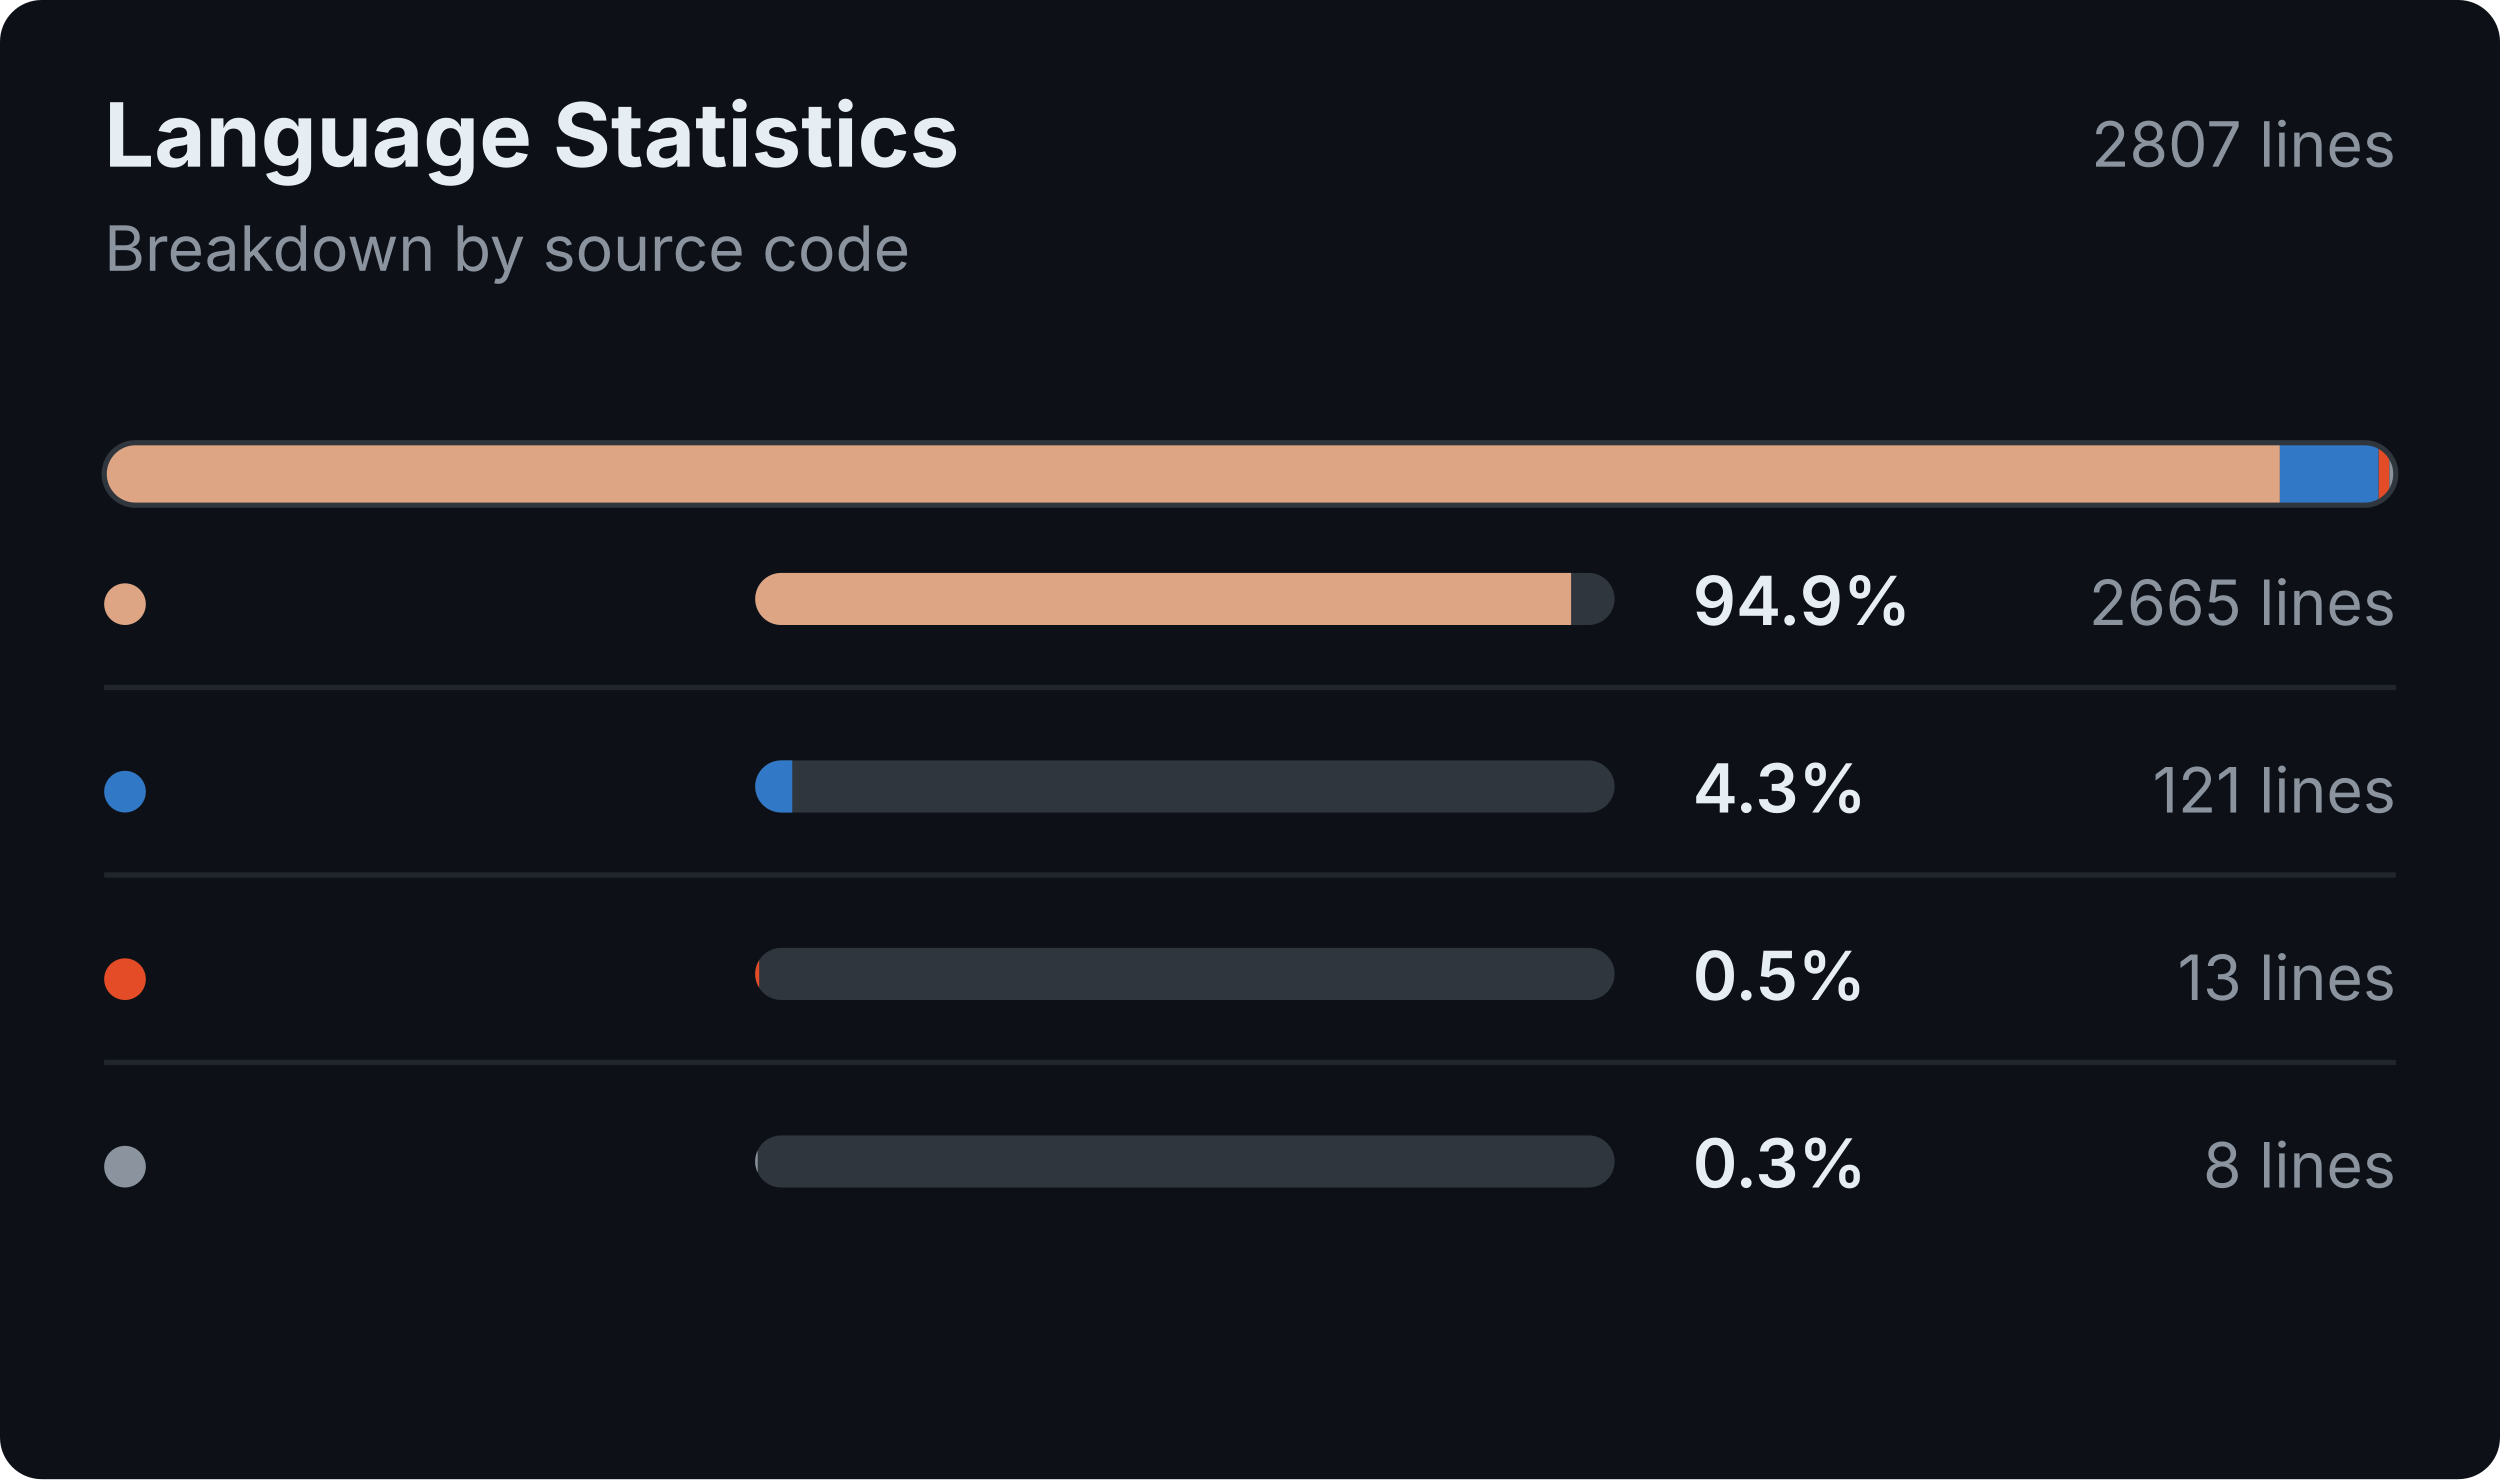
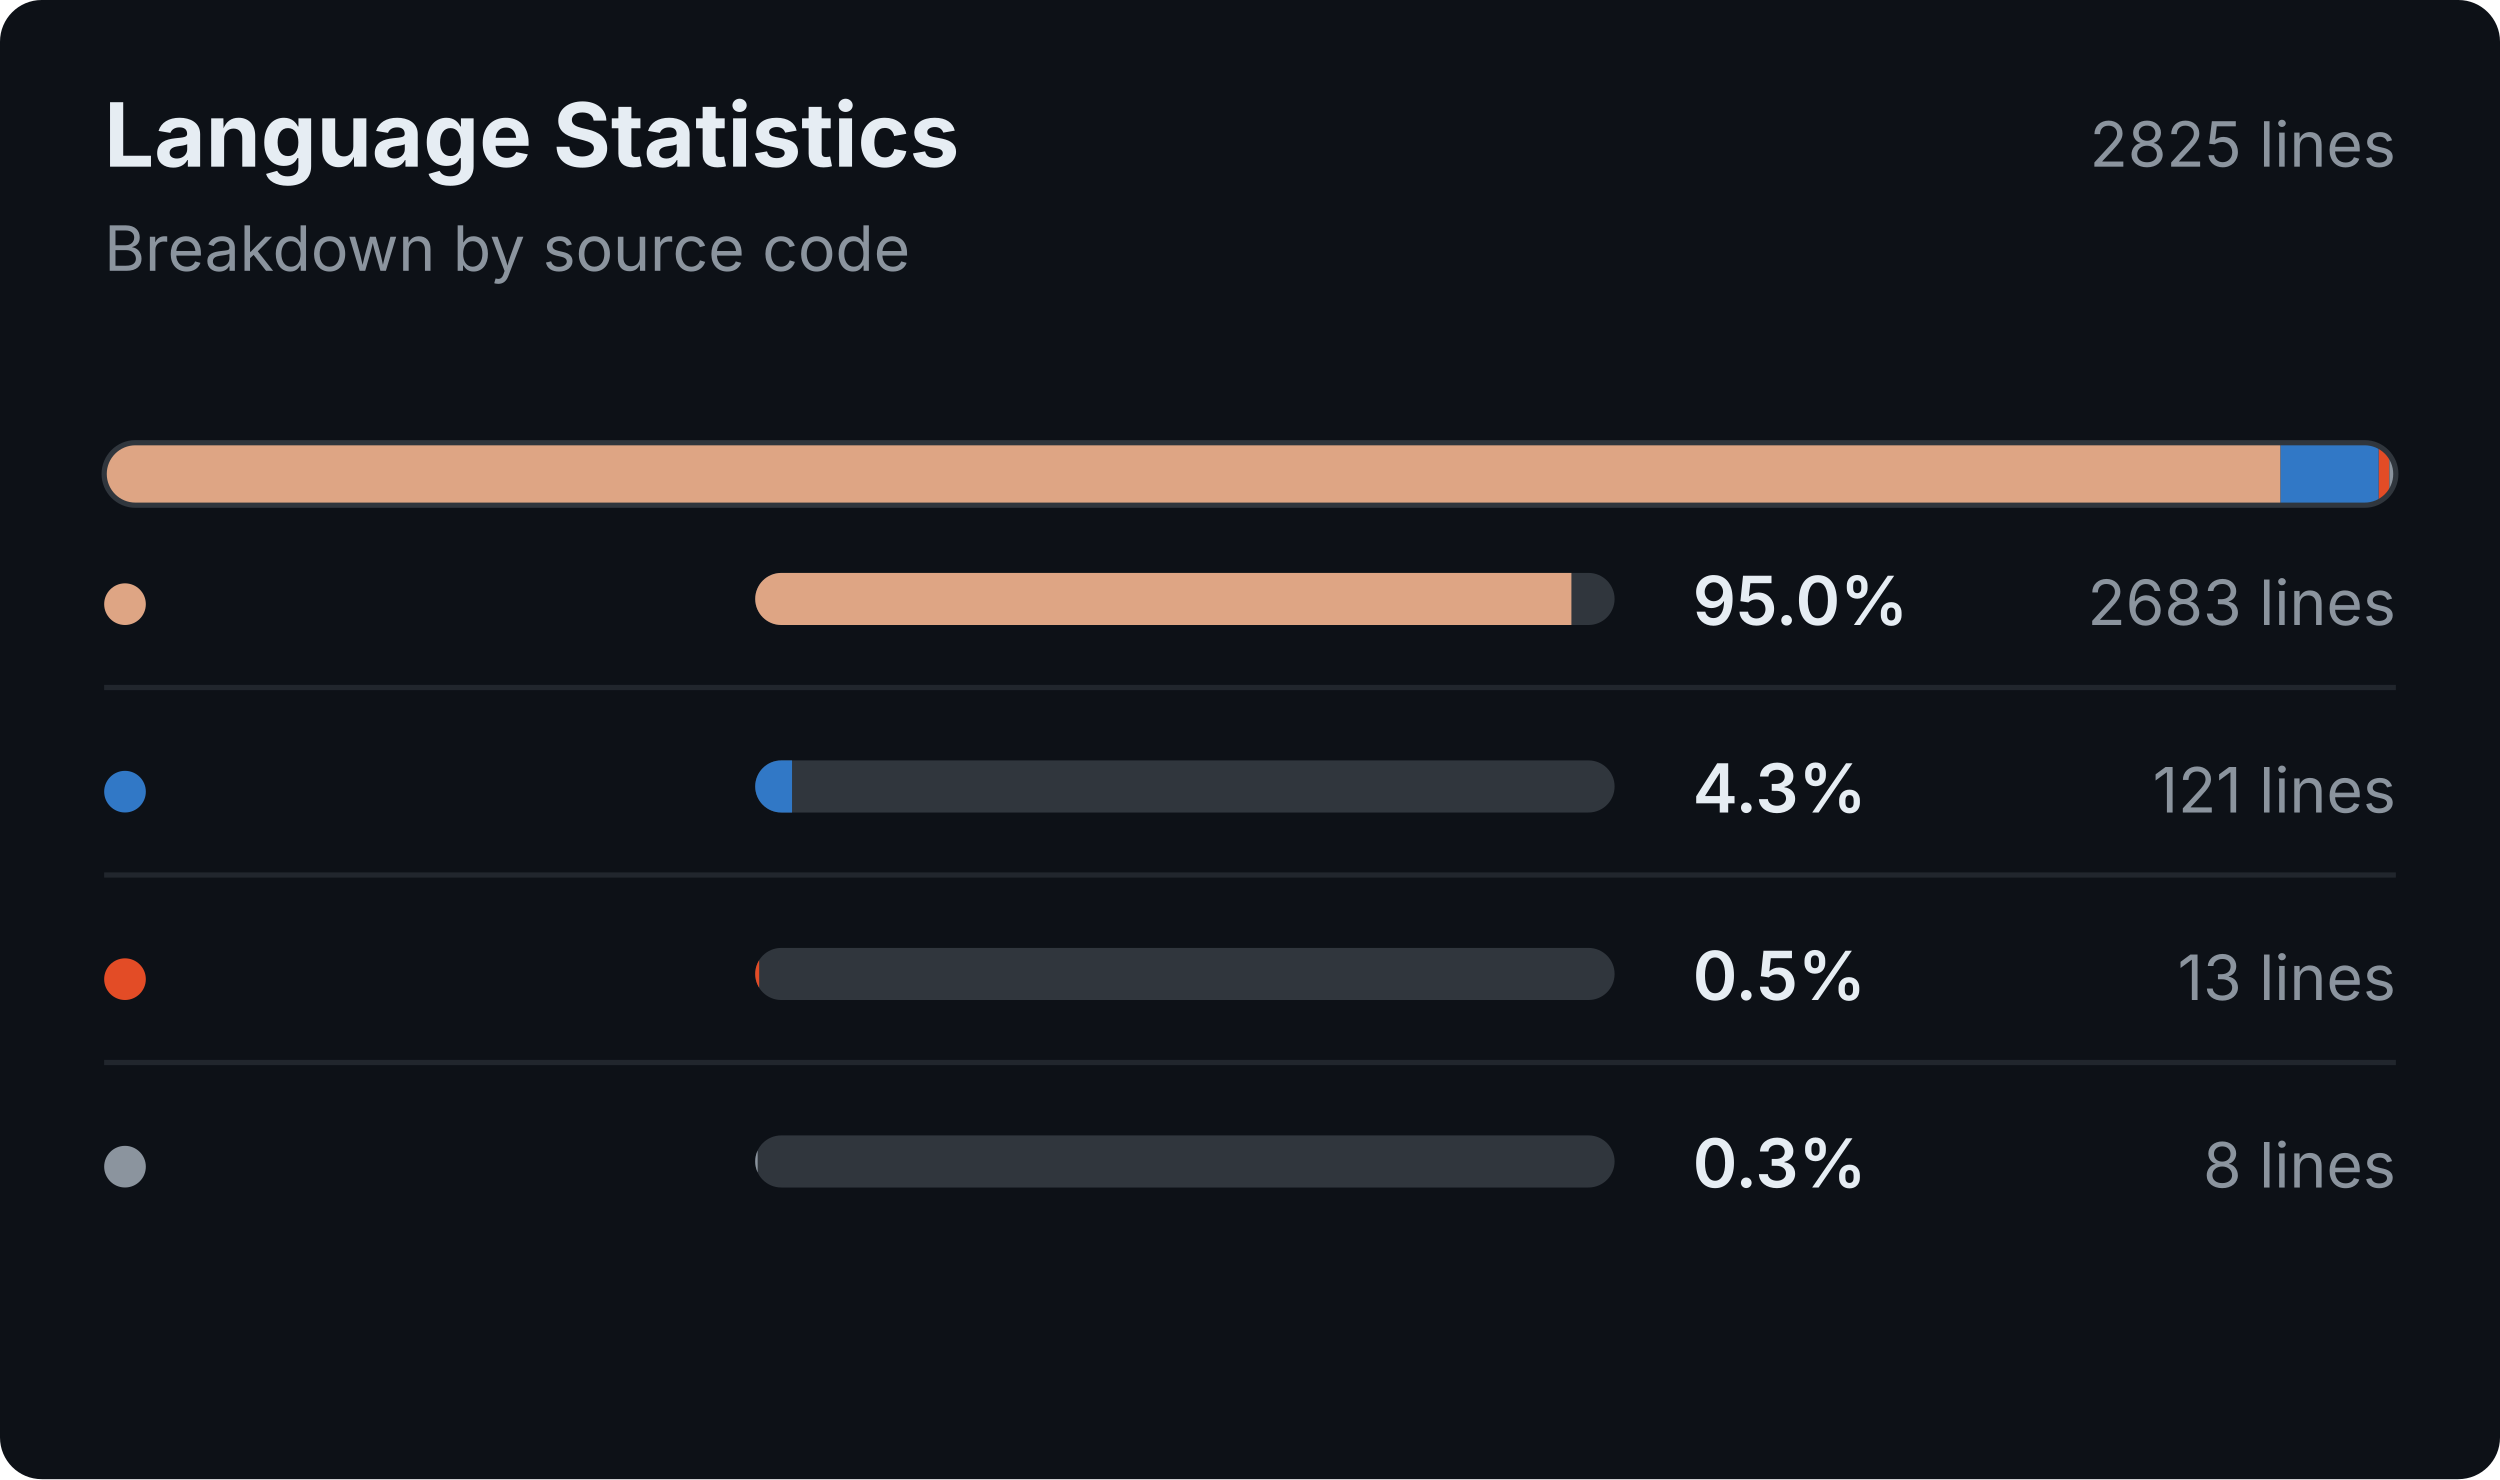
<svg xmlns="http://www.w3.org/2000/svg" width="480" height="284" viewBox="0 0 480 284">
  <rect width="480" height="284" rx="8" fill="#0d1117" />
  <style>
            text {
                font-family: Inter, -apple-system, BlinkMacSystemFont,
                             "Segoe UI", sans-serif;
            }

            .title {
                fill: #e6edf3;
                font-size: 17px;
                font-weight: 700;
            }

            .name {
                fill: #e6edf3;
                font-size: 13px;
                font-weight: 600;
            }

            .muted {
                fill: #8b949e;
                font-size: 12px;
                font-weight: 400;
            }

            .track {
                fill: #30363d;
            }
        </style>
  <text x="20" y="32" class="title">Language Statistics</text>
  <text x="20" y="52" class="muted">Breakdown by source code</text>
-   <text x="460" y="32" text-anchor="end" class="muted">2807 lines</text>
+   <text x="460" y="32" text-anchor="end" class="muted">2825 lines</text>
  <defs>
    <clipPath id="stacked-bar-clip">
      <rect x="20" y="85" width="440" height="12" rx="6" />
    </clipPath>
  </defs>
  <g clip-path="url(#stacked-bar-clip)">
-     <rect x="20.00" y="85" width="417.74" height="12" fill="#dea584" />
-     <rect x="437.74" y="85" width="18.97" height="12" fill="#3178c6" />
-     <rect x="456.71" y="85" width="2.04" height="12" fill="#e34c26" />
+     <rect x="20.00" y="85" width="417.88" height="12" fill="#dea584" />
+     <rect x="437.88" y="85" width="18.85" height="12" fill="#3178c6" />
+     <rect x="456.73" y="85" width="2.02" height="12" fill="#e34c26" />
    <rect x="458.75" y="85" width="1.25" height="12" fill="#8b949e" />
  </g>
  <rect x="20" y="85" width="440" height="12" rx="6" fill="none" stroke="#30363d" />
  <line x1="20" y1="132" x2="460" y2="132" stroke="#21262d" stroke-width="1" />
  <circle cx="24" cy="116" r="4" fill="#dea584" />
  <text x="34" y="120" class="name" />
  <rect x="145" y="110" width="165" height="10" rx="5" class="track" />
  <defs>
    <clipPath id="language-bar-clip-0">
      <rect x="145" y="110" width="165" height="10" rx="5" />
    </clipPath>
  </defs>
-   <rect x="145" y="110" width="156.65" height="10" fill="#dea584" clip-path="url(#language-bar-clip-0)" />
-   <text x="325" y="120" class="name">94.9%</text>
-   <text x="460" y="120" text-anchor="end" class="muted">2665 lines</text>
+   <rect x="145" y="110" width="156.71" height="10" fill="#dea584" clip-path="url(#language-bar-clip-0)" />
+   <text x="325" y="120" class="name">95.0%</text>
+   <text x="460" y="120" text-anchor="end" class="muted">2683 lines</text>
  <line x1="20" y1="168" x2="460" y2="168" stroke="#21262d" stroke-width="1" />
  <circle cx="24" cy="152" r="4" fill="#3178c6" />
  <text x="34" y="156" class="name" />
  <rect x="145" y="146" width="165" height="10" rx="5" class="track" />
  <defs>
    <clipPath id="language-bar-clip-1">
      <rect x="145" y="146" width="165" height="10" rx="5" />
    </clipPath>
  </defs>
-   <rect x="145" y="146" width="7.11" height="10" fill="#3178c6" clip-path="url(#language-bar-clip-1)" />
+   <rect x="145" y="146" width="7.07" height="10" fill="#3178c6" clip-path="url(#language-bar-clip-1)" />
  <text x="325" y="156" class="name">4.3%</text>
  <text x="460" y="156" text-anchor="end" class="muted">121 lines</text>
  <line x1="20" y1="204" x2="460" y2="204" stroke="#21262d" stroke-width="1" />
  <circle cx="24" cy="188" r="4" fill="#e34c26" />
  <text x="34" y="192" class="name" />
  <rect x="145" y="182" width="165" height="10" rx="5" class="track" />
  <defs>
    <clipPath id="language-bar-clip-2">
      <rect x="145" y="182" width="165" height="10" rx="5" />
    </clipPath>
  </defs>
  <rect x="145" y="182" width="0.76" height="10" fill="#e34c26" clip-path="url(#language-bar-clip-2)" />
  <text x="325" y="192" class="name">0.5%</text>
  <text x="460" y="192" text-anchor="end" class="muted">13 lines</text>
  <circle cx="24" cy="224" r="4" fill="#8b949e" />
  <text x="34" y="228" class="name" />
  <rect x="145" y="218" width="165" height="10" rx="5" class="track" />
  <defs>
    <clipPath id="language-bar-clip-3">
      <rect x="145" y="218" width="165" height="10" rx="5" />
    </clipPath>
  </defs>
  <rect x="145" y="218" width="0.47" height="10" fill="#8b949e" clip-path="url(#language-bar-clip-3)" />
  <text x="325" y="228" class="name">0.3%</text>
  <text x="460" y="228" text-anchor="end" class="muted">8 lines</text>
</svg>
